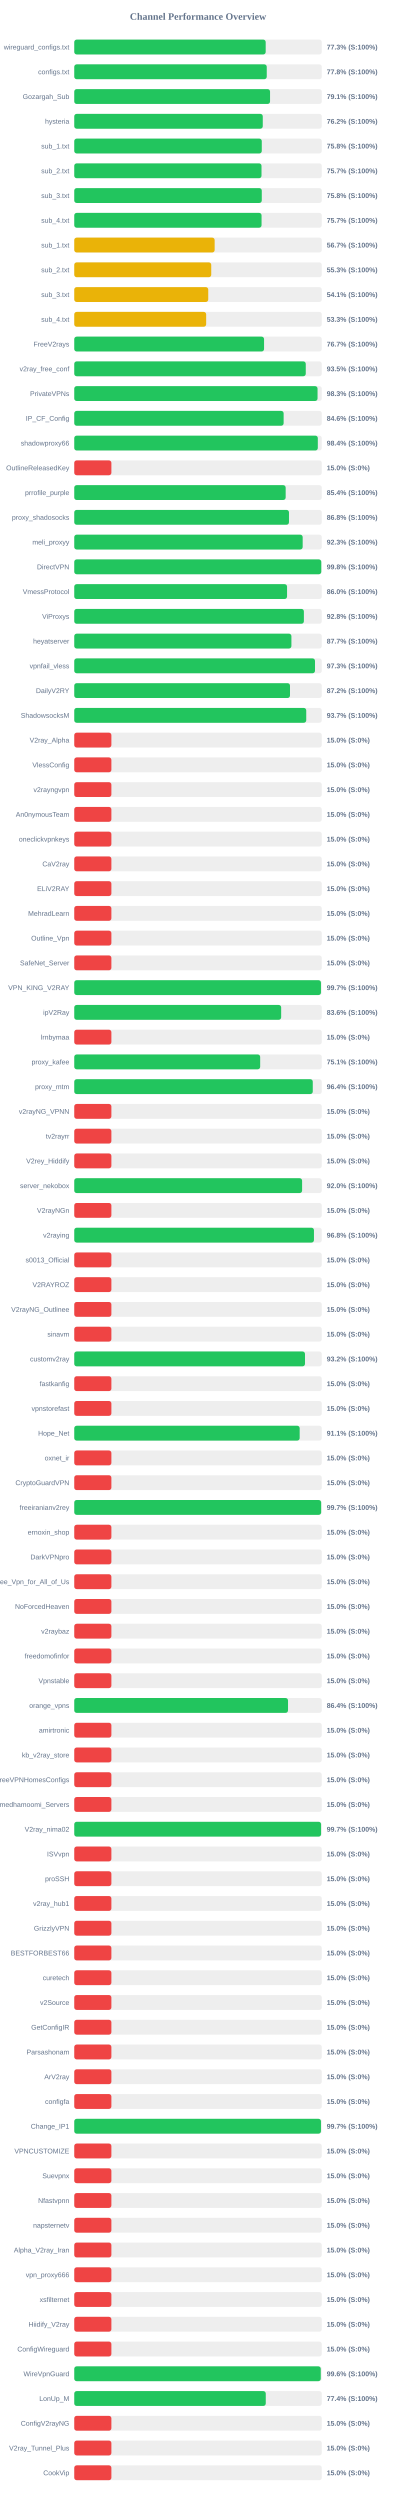
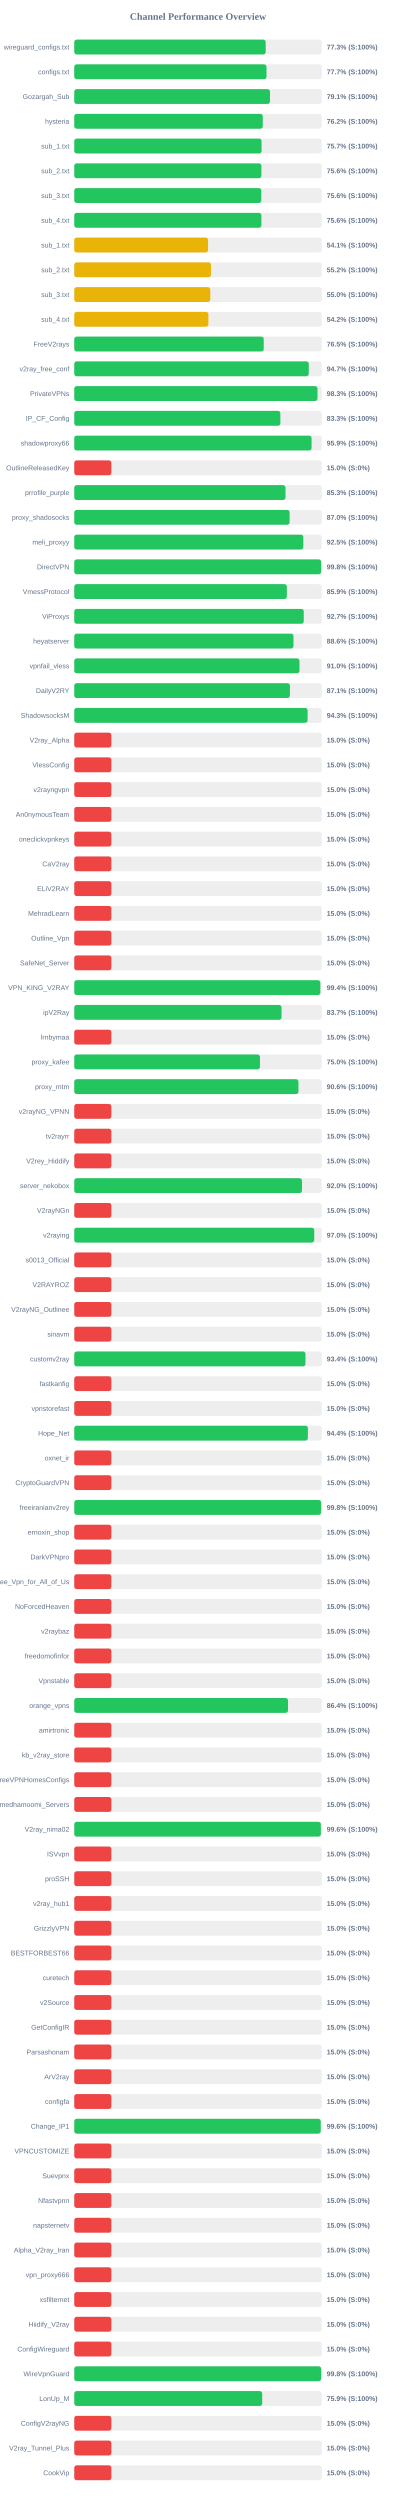
<svg xmlns="http://www.w3.org/2000/svg" width="800" height="5050" version="1.1">
  <style>
        .row { font: 14px Arial; fill: #64748b; }
        .score { font: bold 14px Arial; fill: #64748b; }
    </style>
  <text x="400" y="40" text-anchor="middle" font-size="20px" font-weight="bold" fill="#64748b">Channel Performance Overview</text>
  <rect x="150" y="80" width="500" height="30" fill="#eee" rx="5" />
  <rect x="150" y="80" width="386.7" height="30" fill="#22c55e" rx="5" />
  <text x="140" y="100" text-anchor="end" class="row">wireguard_configs.txt</text>
  <text x="660" y="100" text-anchor="start" class="score">77.3% (S:100%)</text>
  <rect x="150" y="130" width="500" height="30" fill="#eee" rx="5" />
-   <rect x="150" y="130" width="388.85" height="30" fill="#22c55e" rx="5" />
+   <rect x="150" y="130" width="388.35" height="30" fill="#22c55e" rx="5" />
  <text x="140" y="150" text-anchor="end" class="row">configs.txt</text>
-   <text x="660" y="150" text-anchor="start" class="score">77.8% (S:100%)</text>
+   <text x="660" y="150" text-anchor="start" class="score">77.7% (S:100%)</text>
  <rect x="150" y="180" width="500" height="30" fill="#eee" rx="5" />
-   <rect x="150" y="180" width="395.5" height="30" fill="#22c55e" rx="5" />
+   <rect x="150" y="180" width="395.35" height="30" fill="#22c55e" rx="5" />
  <text x="140" y="200" text-anchor="end" class="row">Gozargah_Sub</text>
  <text x="660" y="200" text-anchor="start" class="score">79.1% (S:100%)</text>
  <rect x="150" y="230" width="500" height="30" fill="#eee" rx="5" />
  <rect x="150" y="230" width="380.8" height="30" fill="#22c55e" rx="5" />
  <text x="140" y="250" text-anchor="end" class="row">hysteria</text>
  <text x="660" y="250" text-anchor="start" class="score">76.2% (S:100%)</text>
  <rect x="150" y="280" width="500" height="30" fill="#eee" rx="5" />
-   <rect x="150" y="280" width="378.8" height="30" fill="#22c55e" rx="5" />
+   <rect x="150" y="280" width="378.4" height="30" fill="#22c55e" rx="5" />
  <text x="140" y="300" text-anchor="end" class="row">sub_1.txt</text>
-   <text x="660" y="300" text-anchor="start" class="score">75.8% (S:100%)</text>
+   <text x="660" y="300" text-anchor="start" class="score">75.7% (S:100%)</text>
  <rect x="150" y="330" width="500" height="30" fill="#eee" rx="5" />
-   <rect x="150" y="330" width="378.25" height="30" fill="#22c55e" rx="5" />
+   <rect x="150" y="330" width="378.05" height="30" fill="#22c55e" rx="5" />
  <text x="140" y="350" text-anchor="end" class="row">sub_2.txt</text>
-   <text x="660" y="350" text-anchor="start" class="score">75.7% (S:100%)</text>
+   <text x="660" y="350" text-anchor="start" class="score">75.6% (S:100%)</text>
  <rect x="150" y="380" width="500" height="30" fill="#eee" rx="5" />
-   <rect x="150" y="380" width="378.8" height="30" fill="#22c55e" rx="5" />
+   <rect x="150" y="380" width="377.8" height="30" fill="#22c55e" rx="5" />
  <text x="140" y="400" text-anchor="end" class="row">sub_3.txt</text>
-   <text x="660" y="400" text-anchor="start" class="score">75.8% (S:100%)</text>
+   <text x="660" y="400" text-anchor="start" class="score">75.6% (S:100%)</text>
  <rect x="150" y="430" width="500" height="30" fill="#eee" rx="5" />
-   <rect x="150" y="430" width="378.35" height="30" fill="#22c55e" rx="5" />
+   <rect x="150" y="430" width="378.05" height="30" fill="#22c55e" rx="5" />
  <text x="140" y="450" text-anchor="end" class="row">sub_4.txt</text>
-   <text x="660" y="450" text-anchor="start" class="score">75.7% (S:100%)</text>
+   <text x="660" y="450" text-anchor="start" class="score">75.6% (S:100%)</text>
  <rect x="150" y="480" width="500" height="30" fill="#eee" rx="5" />
-   <rect x="150" y="480" width="283.6" height="30" fill="#eab308" rx="5" />
+   <rect x="150" y="480" width="270.3" height="30" fill="#eab308" rx="5" />
  <text x="140" y="500" text-anchor="end" class="row">sub_1.txt</text>
-   <text x="660" y="500" text-anchor="start" class="score">56.7% (S:100%)</text>
+   <text x="660" y="500" text-anchor="start" class="score">54.1% (S:100%)</text>
  <rect x="150" y="530" width="500" height="30" fill="#eee" rx="5" />
-   <rect x="150" y="530" width="276.7" height="30" fill="#eab308" rx="5" />
+   <rect x="150" y="530" width="276.25" height="30" fill="#eab308" rx="5" />
  <text x="140" y="550" text-anchor="end" class="row">sub_2.txt</text>
-   <text x="660" y="550" text-anchor="start" class="score">55.3% (S:100%)</text>
+   <text x="660" y="550" text-anchor="start" class="score">55.2% (S:100%)</text>
  <rect x="150" y="580" width="500" height="30" fill="#eee" rx="5" />
-   <rect x="150" y="580" width="270.65" height="30" fill="#eab308" rx="5" />
+   <rect x="150" y="580" width="274.8" height="30" fill="#eab308" rx="5" />
  <text x="140" y="600" text-anchor="end" class="row">sub_3.txt</text>
-   <text x="660" y="600" text-anchor="start" class="score">54.1% (S:100%)</text>
+   <text x="660" y="600" text-anchor="start" class="score">55.0% (S:100%)</text>
  <rect x="150" y="630" width="500" height="30" fill="#eee" rx="5" />
-   <rect x="150" y="630" width="266.45" height="30" fill="#eab308" rx="5" />
+   <rect x="150" y="630" width="270.95" height="30" fill="#eab308" rx="5" />
  <text x="140" y="650" text-anchor="end" class="row">sub_4.txt</text>
-   <text x="660" y="650" text-anchor="start" class="score">53.3% (S:100%)</text>
+   <text x="660" y="650" text-anchor="start" class="score">54.2% (S:100%)</text>
  <rect x="150" y="680" width="500" height="30" fill="#eee" rx="5" />
-   <rect x="150" y="680" width="383.4" height="30" fill="#22c55e" rx="5" />
+   <rect x="150" y="680" width="382.75" height="30" fill="#22c55e" rx="5" />
  <text x="140" y="700" text-anchor="end" class="row">FreeV2rays</text>
-   <text x="660" y="700" text-anchor="start" class="score">76.7% (S:100%)</text>
+   <text x="660" y="700" text-anchor="start" class="score">76.5% (S:100%)</text>
  <rect x="150" y="730" width="500" height="30" fill="#eee" rx="5" />
-   <rect x="150" y="730" width="467.65" height="30" fill="#22c55e" rx="5" />
+   <rect x="150" y="730" width="473.7" height="30" fill="#22c55e" rx="5" />
  <text x="140" y="750" text-anchor="end" class="row">v2ray_free_conf</text>
-   <text x="660" y="750" text-anchor="start" class="score">93.5% (S:100%)</text>
+   <text x="660" y="750" text-anchor="start" class="score">94.7% (S:100%)</text>
  <rect x="150" y="780" width="500" height="30" fill="#eee" rx="5" />
-   <rect x="150" y="780" width="491.45" height="30" fill="#22c55e" rx="5" />
+   <rect x="150" y="780" width="491.4" height="30" fill="#22c55e" rx="5" />
  <text x="140" y="800" text-anchor="end" class="row">PrivateVPNs</text>
  <text x="660" y="800" text-anchor="start" class="score">98.3% (S:100%)</text>
  <rect x="150" y="830" width="500" height="30" fill="#eee" rx="5" />
-   <rect x="150" y="830" width="422.95" height="30" fill="#22c55e" rx="5" />
+   <rect x="150" y="830" width="416.35" height="30" fill="#22c55e" rx="5" />
  <text x="140" y="850" text-anchor="end" class="row">IP_CF_Config</text>
-   <text x="660" y="850" text-anchor="start" class="score">84.6% (S:100%)</text>
+   <text x="660" y="850" text-anchor="start" class="score">83.3% (S:100%)</text>
  <rect x="150" y="880" width="500" height="30" fill="#eee" rx="5" />
-   <rect x="150" y="880" width="492.0" height="30" fill="#22c55e" rx="5" />
+   <rect x="150" y="880" width="479.4" height="30" fill="#22c55e" rx="5" />
  <text x="140" y="900" text-anchor="end" class="row">shadowproxy66</text>
-   <text x="660" y="900" text-anchor="start" class="score">98.4% (S:100%)</text>
+   <text x="660" y="900" text-anchor="start" class="score">95.9% (S:100%)</text>
  <rect x="150" y="930" width="500" height="30" fill="#eee" rx="5" />
  <rect x="150" y="930" width="75.0" height="30" fill="#ef4444" rx="5" />
  <text x="140" y="950" text-anchor="end" class="row">OutlineReleasedKey</text>
  <text x="660" y="950" text-anchor="start" class="score">15.0% (S:0%)</text>
  <rect x="150" y="980" width="500" height="30" fill="#eee" rx="5" />
-   <rect x="150" y="980" width="427.05" height="30" fill="#22c55e" rx="5" />
+   <rect x="150" y="980" width="426.7" height="30" fill="#22c55e" rx="5" />
  <text x="140" y="1000" text-anchor="end" class="row">prrofile_purple</text>
-   <text x="660" y="1000" text-anchor="start" class="score">85.4% (S:100%)</text>
+   <text x="660" y="1000" text-anchor="start" class="score">85.3% (S:100%)</text>
  <rect x="150" y="1030" width="500" height="30" fill="#eee" rx="5" />
-   <rect x="150" y="1030" width="433.75" height="30" fill="#22c55e" rx="5" />
+   <rect x="150" y="1030" width="435.0" height="30" fill="#22c55e" rx="5" />
  <text x="140" y="1050" text-anchor="end" class="row">proxy_shadosocks</text>
-   <text x="660" y="1050" text-anchor="start" class="score">86.8% (S:100%)</text>
+   <text x="660" y="1050" text-anchor="start" class="score">87.0% (S:100%)</text>
  <rect x="150" y="1080" width="500" height="30" fill="#eee" rx="5" />
-   <rect x="150" y="1080" width="461.4" height="30" fill="#22c55e" rx="5" />
+   <rect x="150" y="1080" width="462.75" height="30" fill="#22c55e" rx="5" />
  <text x="140" y="1100" text-anchor="end" class="row">meli_proxyy</text>
-   <text x="660" y="1100" text-anchor="start" class="score">92.3% (S:100%)</text>
+   <text x="660" y="1100" text-anchor="start" class="score">92.5% (S:100%)</text>
  <rect x="150" y="1130" width="500" height="30" fill="#eee" rx="5" />
-   <rect x="150" y="1130" width="498.95" height="30" fill="#22c55e" rx="5" />
+   <rect x="150" y="1130" width="498.75" height="30" fill="#22c55e" rx="5" />
  <text x="140" y="1150" text-anchor="end" class="row">DirectVPN</text>
  <text x="660" y="1150" text-anchor="start" class="score">99.8% (S:100%)</text>
  <rect x="150" y="1180" width="500" height="30" fill="#eee" rx="5" />
-   <rect x="150" y="1180" width="429.85" height="30" fill="#22c55e" rx="5" />
+   <rect x="150" y="1180" width="429.45" height="30" fill="#22c55e" rx="5" />
  <text x="140" y="1200" text-anchor="end" class="row">VmessProtocol</text>
-   <text x="660" y="1200" text-anchor="start" class="score">86.0% (S:100%)</text>
+   <text x="660" y="1200" text-anchor="start" class="score">85.9% (S:100%)</text>
  <rect x="150" y="1230" width="500" height="30" fill="#eee" rx="5" />
-   <rect x="150" y="1230" width="463.85" height="30" fill="#22c55e" rx="5" />
+   <rect x="150" y="1230" width="463.6" height="30" fill="#22c55e" rx="5" />
  <text x="140" y="1250" text-anchor="end" class="row">ViProxys</text>
-   <text x="660" y="1250" text-anchor="start" class="score">92.8% (S:100%)</text>
+   <text x="660" y="1250" text-anchor="start" class="score">92.7% (S:100%)</text>
  <rect x="150" y="1280" width="500" height="30" fill="#eee" rx="5" />
-   <rect x="150" y="1280" width="438.65" height="30" fill="#22c55e" rx="5" />
+   <rect x="150" y="1280" width="442.85" height="30" fill="#22c55e" rx="5" />
  <text x="140" y="1300" text-anchor="end" class="row">heyatserver</text>
-   <text x="660" y="1300" text-anchor="start" class="score">87.7% (S:100%)</text>
+   <text x="660" y="1300" text-anchor="start" class="score">88.6% (S:100%)</text>
  <rect x="150" y="1330" width="500" height="30" fill="#eee" rx="5" />
-   <rect x="150" y="1330" width="486.3" height="30" fill="#22c55e" rx="5" />
+   <rect x="150" y="1330" width="454.95" height="30" fill="#22c55e" rx="5" />
  <text x="140" y="1350" text-anchor="end" class="row">vpnfail_vless</text>
-   <text x="660" y="1350" text-anchor="start" class="score">97.3% (S:100%)</text>
+   <text x="660" y="1350" text-anchor="start" class="score">91.0% (S:100%)</text>
  <rect x="150" y="1380" width="500" height="30" fill="#eee" rx="5" />
-   <rect x="150" y="1380" width="435.8" height="30" fill="#22c55e" rx="5" />
+   <rect x="150" y="1380" width="435.6" height="30" fill="#22c55e" rx="5" />
  <text x="140" y="1400" text-anchor="end" class="row">DailyV2RY</text>
-   <text x="660" y="1400" text-anchor="start" class="score">87.2% (S:100%)</text>
+   <text x="660" y="1400" text-anchor="start" class="score">87.1% (S:100%)</text>
  <rect x="150" y="1430" width="500" height="30" fill="#eee" rx="5" />
-   <rect x="150" y="1430" width="468.6" height="30" fill="#22c55e" rx="5" />
+   <rect x="150" y="1430" width="471.35" height="30" fill="#22c55e" rx="5" />
  <text x="140" y="1450" text-anchor="end" class="row">ShadowsocksM</text>
-   <text x="660" y="1450" text-anchor="start" class="score">93.7% (S:100%)</text>
+   <text x="660" y="1450" text-anchor="start" class="score">94.3% (S:100%)</text>
  <rect x="150" y="1480" width="500" height="30" fill="#eee" rx="5" />
  <rect x="150" y="1480" width="75.0" height="30" fill="#ef4444" rx="5" />
  <text x="140" y="1500" text-anchor="end" class="row">V2ray_Alpha</text>
  <text x="660" y="1500" text-anchor="start" class="score">15.0% (S:0%)</text>
  <rect x="150" y="1530" width="500" height="30" fill="#eee" rx="5" />
  <rect x="150" y="1530" width="75.0" height="30" fill="#ef4444" rx="5" />
  <text x="140" y="1550" text-anchor="end" class="row">VlessConfig</text>
  <text x="660" y="1550" text-anchor="start" class="score">15.0% (S:0%)</text>
  <rect x="150" y="1580" width="500" height="30" fill="#eee" rx="5" />
  <rect x="150" y="1580" width="75.0" height="30" fill="#ef4444" rx="5" />
  <text x="140" y="1600" text-anchor="end" class="row">v2rayngvpn</text>
  <text x="660" y="1600" text-anchor="start" class="score">15.0% (S:0%)</text>
  <rect x="150" y="1630" width="500" height="30" fill="#eee" rx="5" />
  <rect x="150" y="1630" width="75.0" height="30" fill="#ef4444" rx="5" />
  <text x="140" y="1650" text-anchor="end" class="row">An0nymousTeam</text>
  <text x="660" y="1650" text-anchor="start" class="score">15.0% (S:0%)</text>
  <rect x="150" y="1680" width="500" height="30" fill="#eee" rx="5" />
  <rect x="150" y="1680" width="75.0" height="30" fill="#ef4444" rx="5" />
  <text x="140" y="1700" text-anchor="end" class="row">oneclickvpnkeys</text>
  <text x="660" y="1700" text-anchor="start" class="score">15.0% (S:0%)</text>
  <rect x="150" y="1730" width="500" height="30" fill="#eee" rx="5" />
  <rect x="150" y="1730" width="75.0" height="30" fill="#ef4444" rx="5" />
  <text x="140" y="1750" text-anchor="end" class="row">CaV2ray</text>
  <text x="660" y="1750" text-anchor="start" class="score">15.0% (S:0%)</text>
  <rect x="150" y="1780" width="500" height="30" fill="#eee" rx="5" />
  <rect x="150" y="1780" width="75.0" height="30" fill="#ef4444" rx="5" />
  <text x="140" y="1800" text-anchor="end" class="row">ELiV2RAY</text>
  <text x="660" y="1800" text-anchor="start" class="score">15.0% (S:0%)</text>
  <rect x="150" y="1830" width="500" height="30" fill="#eee" rx="5" />
  <rect x="150" y="1830" width="75.0" height="30" fill="#ef4444" rx="5" />
  <text x="140" y="1850" text-anchor="end" class="row">MehradLearn</text>
  <text x="660" y="1850" text-anchor="start" class="score">15.0% (S:0%)</text>
  <rect x="150" y="1880" width="500" height="30" fill="#eee" rx="5" />
  <rect x="150" y="1880" width="75.0" height="30" fill="#ef4444" rx="5" />
  <text x="140" y="1900" text-anchor="end" class="row">Outline_Vpn</text>
  <text x="660" y="1900" text-anchor="start" class="score">15.0% (S:0%)</text>
  <rect x="150" y="1930" width="500" height="30" fill="#eee" rx="5" />
  <rect x="150" y="1930" width="75.0" height="30" fill="#ef4444" rx="5" />
  <text x="140" y="1950" text-anchor="end" class="row">SafeNet_Server</text>
  <text x="660" y="1950" text-anchor="start" class="score">15.0% (S:0%)</text>
  <rect x="150" y="1980" width="500" height="30" fill="#eee" rx="5" />
-   <rect x="150" y="1980" width="498.35" height="30" fill="#22c55e" rx="5" />
+   <rect x="150" y="1980" width="497.05" height="30" fill="#22c55e" rx="5" />
  <text x="140" y="2000" text-anchor="end" class="row">VPN_KING_V2RAY</text>
-   <text x="660" y="2000" text-anchor="start" class="score">99.7% (S:100%)</text>
+   <text x="660" y="2000" text-anchor="start" class="score">99.4% (S:100%)</text>
  <rect x="150" y="2030" width="500" height="30" fill="#eee" rx="5" />
-   <rect x="150" y="2030" width="417.95" height="30" fill="#22c55e" rx="5" />
+   <rect x="150" y="2030" width="418.7" height="30" fill="#22c55e" rx="5" />
  <text x="140" y="2050" text-anchor="end" class="row">ipV2Ray</text>
-   <text x="660" y="2050" text-anchor="start" class="score">83.6% (S:100%)</text>
+   <text x="660" y="2050" text-anchor="start" class="score">83.7% (S:100%)</text>
  <rect x="150" y="2080" width="500" height="30" fill="#eee" rx="5" />
  <rect x="150" y="2080" width="75.0" height="30" fill="#ef4444" rx="5" />
  <text x="140" y="2100" text-anchor="end" class="row">lrnbymaa</text>
  <text x="660" y="2100" text-anchor="start" class="score">15.0% (S:0%)</text>
  <rect x="150" y="2130" width="500" height="30" fill="#eee" rx="5" />
-   <rect x="150" y="2130" width="375.55" height="30" fill="#22c55e" rx="5" />
+   <rect x="150" y="2130" width="375.15" height="30" fill="#22c55e" rx="5" />
  <text x="140" y="2150" text-anchor="end" class="row">proxy_kafee</text>
-   <text x="660" y="2150" text-anchor="start" class="score">75.1% (S:100%)</text>
+   <text x="660" y="2150" text-anchor="start" class="score">75.0% (S:100%)</text>
  <rect x="150" y="2180" width="500" height="30" fill="#eee" rx="5" />
-   <rect x="150" y="2180" width="481.8" height="30" fill="#22c55e" rx="5" />
+   <rect x="150" y="2180" width="452.9" height="30" fill="#22c55e" rx="5" />
  <text x="140" y="2200" text-anchor="end" class="row">proxy_mtm</text>
-   <text x="660" y="2200" text-anchor="start" class="score">96.4% (S:100%)</text>
+   <text x="660" y="2200" text-anchor="start" class="score">90.6% (S:100%)</text>
  <rect x="150" y="2230" width="500" height="30" fill="#eee" rx="5" />
  <rect x="150" y="2230" width="75.0" height="30" fill="#ef4444" rx="5" />
  <text x="140" y="2250" text-anchor="end" class="row">v2rayNG_VPNN</text>
  <text x="660" y="2250" text-anchor="start" class="score">15.0% (S:0%)</text>
  <rect x="150" y="2280" width="500" height="30" fill="#eee" rx="5" />
  <rect x="150" y="2280" width="75.0" height="30" fill="#ef4444" rx="5" />
  <text x="140" y="2300" text-anchor="end" class="row">tv2rayrr</text>
  <text x="660" y="2300" text-anchor="start" class="score">15.0% (S:0%)</text>
  <rect x="150" y="2330" width="500" height="30" fill="#eee" rx="5" />
  <rect x="150" y="2330" width="75.0" height="30" fill="#ef4444" rx="5" />
  <text x="140" y="2350" text-anchor="end" class="row">V2rey_Hiddify</text>
  <text x="660" y="2350" text-anchor="start" class="score">15.0% (S:0%)</text>
  <rect x="150" y="2380" width="500" height="30" fill="#eee" rx="5" />
-   <rect x="150" y="2380" width="460.25" height="30" fill="#22c55e" rx="5" />
+   <rect x="150" y="2380" width="460.0" height="30" fill="#22c55e" rx="5" />
  <text x="140" y="2400" text-anchor="end" class="row">server_nekobox</text>
  <text x="660" y="2400" text-anchor="start" class="score">92.0% (S:100%)</text>
  <rect x="150" y="2430" width="500" height="30" fill="#eee" rx="5" />
  <rect x="150" y="2430" width="75.0" height="30" fill="#ef4444" rx="5" />
  <text x="140" y="2450" text-anchor="end" class="row">V2rayNGn</text>
  <text x="660" y="2450" text-anchor="start" class="score">15.0% (S:0%)</text>
  <rect x="150" y="2480" width="500" height="30" fill="#eee" rx="5" />
-   <rect x="150" y="2480" width="484.2" height="30" fill="#22c55e" rx="5" />
+   <rect x="150" y="2480" width="484.75" height="30" fill="#22c55e" rx="5" />
  <text x="140" y="2500" text-anchor="end" class="row">v2raying</text>
-   <text x="660" y="2500" text-anchor="start" class="score">96.8% (S:100%)</text>
+   <text x="660" y="2500" text-anchor="start" class="score">97.0% (S:100%)</text>
  <rect x="150" y="2530" width="500" height="30" fill="#eee" rx="5" />
  <rect x="150" y="2530" width="75.0" height="30" fill="#ef4444" rx="5" />
  <text x="140" y="2550" text-anchor="end" class="row">s0013_Official</text>
  <text x="660" y="2550" text-anchor="start" class="score">15.0% (S:0%)</text>
  <rect x="150" y="2580" width="500" height="30" fill="#eee" rx="5" />
  <rect x="150" y="2580" width="75.0" height="30" fill="#ef4444" rx="5" />
  <text x="140" y="2600" text-anchor="end" class="row">V2RAYROZ</text>
  <text x="660" y="2600" text-anchor="start" class="score">15.0% (S:0%)</text>
  <rect x="150" y="2630" width="500" height="30" fill="#eee" rx="5" />
  <rect x="150" y="2630" width="75.0" height="30" fill="#ef4444" rx="5" />
  <text x="140" y="2650" text-anchor="end" class="row">V2rayNG_Outlinee</text>
  <text x="660" y="2650" text-anchor="start" class="score">15.0% (S:0%)</text>
  <rect x="150" y="2680" width="500" height="30" fill="#eee" rx="5" />
  <rect x="150" y="2680" width="75.0" height="30" fill="#ef4444" rx="5" />
  <text x="140" y="2700" text-anchor="end" class="row">sinavm</text>
  <text x="660" y="2700" text-anchor="start" class="score">15.0% (S:0%)</text>
  <rect x="150" y="2730" width="500" height="30" fill="#eee" rx="5" />
-   <rect x="150" y="2730" width="466.1" height="30" fill="#22c55e" rx="5" />
+   <rect x="150" y="2730" width="467.1" height="30" fill="#22c55e" rx="5" />
  <text x="140" y="2750" text-anchor="end" class="row">customv2ray</text>
-   <text x="660" y="2750" text-anchor="start" class="score">93.2% (S:100%)</text>
+   <text x="660" y="2750" text-anchor="start" class="score">93.4% (S:100%)</text>
  <rect x="150" y="2780" width="500" height="30" fill="#eee" rx="5" />
  <rect x="150" y="2780" width="75.0" height="30" fill="#ef4444" rx="5" />
  <text x="140" y="2800" text-anchor="end" class="row">fastkanfig</text>
  <text x="660" y="2800" text-anchor="start" class="score">15.0% (S:0%)</text>
  <rect x="150" y="2830" width="500" height="30" fill="#eee" rx="5" />
  <rect x="150" y="2830" width="75.0" height="30" fill="#ef4444" rx="5" />
  <text x="140" y="2850" text-anchor="end" class="row">vpnstorefast</text>
  <text x="660" y="2850" text-anchor="start" class="score">15.0% (S:0%)</text>
  <rect x="150" y="2880" width="500" height="30" fill="#eee" rx="5" />
-   <rect x="150" y="2880" width="455.35" height="30" fill="#22c55e" rx="5" />
+   <rect x="150" y="2880" width="471.95" height="30" fill="#22c55e" rx="5" />
  <text x="140" y="2900" text-anchor="end" class="row">Hope_Net</text>
-   <text x="660" y="2900" text-anchor="start" class="score">91.1% (S:100%)</text>
+   <text x="660" y="2900" text-anchor="start" class="score">94.4% (S:100%)</text>
  <rect x="150" y="2930" width="500" height="30" fill="#eee" rx="5" />
  <rect x="150" y="2930" width="75.0" height="30" fill="#ef4444" rx="5" />
  <text x="140" y="2950" text-anchor="end" class="row">oxnet_ir</text>
  <text x="660" y="2950" text-anchor="start" class="score">15.0% (S:0%)</text>
  <rect x="150" y="2980" width="500" height="30" fill="#eee" rx="5" />
  <rect x="150" y="2980" width="75.0" height="30" fill="#ef4444" rx="5" />
  <text x="140" y="3000" text-anchor="end" class="row">CryptoGuardVPN</text>
  <text x="660" y="3000" text-anchor="start" class="score">15.0% (S:0%)</text>
  <rect x="150" y="3030" width="500" height="30" fill="#eee" rx="5" />
-   <rect x="150" y="3030" width="498.7" height="30" fill="#22c55e" rx="5" />
+   <rect x="150" y="3030" width="498.75" height="30" fill="#22c55e" rx="5" />
  <text x="140" y="3050" text-anchor="end" class="row">freeiranianv2rey</text>
-   <text x="660" y="3050" text-anchor="start" class="score">99.7% (S:100%)</text>
+   <text x="660" y="3050" text-anchor="start" class="score">99.8% (S:100%)</text>
  <rect x="150" y="3080" width="500" height="30" fill="#eee" rx="5" />
  <rect x="150" y="3080" width="75.0" height="30" fill="#ef4444" rx="5" />
  <text x="140" y="3100" text-anchor="end" class="row">ernoxin_shop</text>
  <text x="660" y="3100" text-anchor="start" class="score">15.0% (S:0%)</text>
  <rect x="150" y="3130" width="500" height="30" fill="#eee" rx="5" />
  <rect x="150" y="3130" width="75.0" height="30" fill="#ef4444" rx="5" />
  <text x="140" y="3150" text-anchor="end" class="row">DarkVPNpro</text>
  <text x="660" y="3150" text-anchor="start" class="score">15.0% (S:0%)</text>
  <rect x="150" y="3180" width="500" height="30" fill="#eee" rx="5" />
  <rect x="150" y="3180" width="75.0" height="30" fill="#ef4444" rx="5" />
  <text x="140" y="3200" text-anchor="end" class="row">Free_Vpn_for_All_of_Us</text>
  <text x="660" y="3200" text-anchor="start" class="score">15.0% (S:0%)</text>
  <rect x="150" y="3230" width="500" height="30" fill="#eee" rx="5" />
  <rect x="150" y="3230" width="75.0" height="30" fill="#ef4444" rx="5" />
  <text x="140" y="3250" text-anchor="end" class="row">NoForcedHeaven</text>
  <text x="660" y="3250" text-anchor="start" class="score">15.0% (S:0%)</text>
  <rect x="150" y="3280" width="500" height="30" fill="#eee" rx="5" />
  <rect x="150" y="3280" width="75.0" height="30" fill="#ef4444" rx="5" />
  <text x="140" y="3300" text-anchor="end" class="row">v2raybaz</text>
  <text x="660" y="3300" text-anchor="start" class="score">15.0% (S:0%)</text>
  <rect x="150" y="3330" width="500" height="30" fill="#eee" rx="5" />
  <rect x="150" y="3330" width="75.0" height="30" fill="#ef4444" rx="5" />
  <text x="140" y="3350" text-anchor="end" class="row">freedomofinfor</text>
  <text x="660" y="3350" text-anchor="start" class="score">15.0% (S:0%)</text>
  <rect x="150" y="3380" width="500" height="30" fill="#eee" rx="5" />
  <rect x="150" y="3380" width="75.0" height="30" fill="#ef4444" rx="5" />
  <text x="140" y="3400" text-anchor="end" class="row">Vpnstable</text>
  <text x="660" y="3400" text-anchor="start" class="score">15.0% (S:0%)</text>
  <rect x="150" y="3430" width="500" height="30" fill="#eee" rx="5" />
-   <rect x="150" y="3430" width="431.8" height="30" fill="#22c55e" rx="5" />
+   <rect x="150" y="3430" width="431.85" height="30" fill="#22c55e" rx="5" />
  <text x="140" y="3450" text-anchor="end" class="row">orange_vpns</text>
  <text x="660" y="3450" text-anchor="start" class="score">86.4% (S:100%)</text>
  <rect x="150" y="3480" width="500" height="30" fill="#eee" rx="5" />
  <rect x="150" y="3480" width="75.0" height="30" fill="#ef4444" rx="5" />
  <text x="140" y="3500" text-anchor="end" class="row">amirtronic</text>
  <text x="660" y="3500" text-anchor="start" class="score">15.0% (S:0%)</text>
  <rect x="150" y="3530" width="500" height="30" fill="#eee" rx="5" />
  <rect x="150" y="3530" width="75.0" height="30" fill="#ef4444" rx="5" />
  <text x="140" y="3550" text-anchor="end" class="row">kb_v2ray_store</text>
  <text x="660" y="3550" text-anchor="start" class="score">15.0% (S:0%)</text>
  <rect x="150" y="3580" width="500" height="30" fill="#eee" rx="5" />
  <rect x="150" y="3580" width="75.0" height="30" fill="#ef4444" rx="5" />
  <text x="140" y="3600" text-anchor="end" class="row">FreeVPNHomesConfigs</text>
  <text x="660" y="3600" text-anchor="start" class="score">15.0% (S:0%)</text>
  <rect x="150" y="3630" width="500" height="30" fill="#eee" rx="5" />
  <rect x="150" y="3630" width="75.0" height="30" fill="#ef4444" rx="5" />
  <text x="140" y="3650" text-anchor="end" class="row">Ahmedhamoomi_Servers</text>
  <text x="660" y="3650" text-anchor="start" class="score">15.0% (S:0%)</text>
  <rect x="150" y="3680" width="500" height="30" fill="#eee" rx="5" />
-   <rect x="150" y="3680" width="498.55" height="30" fill="#22c55e" rx="5" />
+   <rect x="150" y="3680" width="498.15" height="30" fill="#22c55e" rx="5" />
  <text x="140" y="3700" text-anchor="end" class="row">V2ray_nima02</text>
-   <text x="660" y="3700" text-anchor="start" class="score">99.7% (S:100%)</text>
+   <text x="660" y="3700" text-anchor="start" class="score">99.6% (S:100%)</text>
  <rect x="150" y="3730" width="500" height="30" fill="#eee" rx="5" />
  <rect x="150" y="3730" width="75.0" height="30" fill="#ef4444" rx="5" />
  <text x="140" y="3750" text-anchor="end" class="row">ISVvpn</text>
  <text x="660" y="3750" text-anchor="start" class="score">15.0% (S:0%)</text>
  <rect x="150" y="3780" width="500" height="30" fill="#eee" rx="5" />
  <rect x="150" y="3780" width="75.0" height="30" fill="#ef4444" rx="5" />
  <text x="140" y="3800" text-anchor="end" class="row">proSSH</text>
  <text x="660" y="3800" text-anchor="start" class="score">15.0% (S:0%)</text>
  <rect x="150" y="3830" width="500" height="30" fill="#eee" rx="5" />
  <rect x="150" y="3830" width="75.0" height="30" fill="#ef4444" rx="5" />
  <text x="140" y="3850" text-anchor="end" class="row">v2ray_hub1</text>
  <text x="660" y="3850" text-anchor="start" class="score">15.0% (S:0%)</text>
  <rect x="150" y="3880" width="500" height="30" fill="#eee" rx="5" />
  <rect x="150" y="3880" width="75.0" height="30" fill="#ef4444" rx="5" />
  <text x="140" y="3900" text-anchor="end" class="row">GrizzlyVPN</text>
  <text x="660" y="3900" text-anchor="start" class="score">15.0% (S:0%)</text>
  <rect x="150" y="3930" width="500" height="30" fill="#eee" rx="5" />
  <rect x="150" y="3930" width="75.0" height="30" fill="#ef4444" rx="5" />
  <text x="140" y="3950" text-anchor="end" class="row">BESTFORBEST66</text>
  <text x="660" y="3950" text-anchor="start" class="score">15.0% (S:0%)</text>
  <rect x="150" y="3980" width="500" height="30" fill="#eee" rx="5" />
  <rect x="150" y="3980" width="75.0" height="30" fill="#ef4444" rx="5" />
  <text x="140" y="4000" text-anchor="end" class="row">curetech</text>
  <text x="660" y="4000" text-anchor="start" class="score">15.0% (S:0%)</text>
  <rect x="150" y="4030" width="500" height="30" fill="#eee" rx="5" />
  <rect x="150" y="4030" width="75.0" height="30" fill="#ef4444" rx="5" />
  <text x="140" y="4050" text-anchor="end" class="row">v2Source</text>
  <text x="660" y="4050" text-anchor="start" class="score">15.0% (S:0%)</text>
  <rect x="150" y="4080" width="500" height="30" fill="#eee" rx="5" />
  <rect x="150" y="4080" width="75.0" height="30" fill="#ef4444" rx="5" />
  <text x="140" y="4100" text-anchor="end" class="row">GetConfigIR</text>
  <text x="660" y="4100" text-anchor="start" class="score">15.0% (S:0%)</text>
  <rect x="150" y="4130" width="500" height="30" fill="#eee" rx="5" />
  <rect x="150" y="4130" width="75.0" height="30" fill="#ef4444" rx="5" />
  <text x="140" y="4150" text-anchor="end" class="row">Parsashonam</text>
  <text x="660" y="4150" text-anchor="start" class="score">15.0% (S:0%)</text>
  <rect x="150" y="4180" width="500" height="30" fill="#eee" rx="5" />
  <rect x="150" y="4180" width="75.0" height="30" fill="#ef4444" rx="5" />
  <text x="140" y="4200" text-anchor="end" class="row">ArV2ray</text>
  <text x="660" y="4200" text-anchor="start" class="score">15.0% (S:0%)</text>
  <rect x="150" y="4230" width="500" height="30" fill="#eee" rx="5" />
  <rect x="150" y="4230" width="75.0" height="30" fill="#ef4444" rx="5" />
  <text x="140" y="4250" text-anchor="end" class="row">configfa</text>
  <text x="660" y="4250" text-anchor="start" class="score">15.0% (S:0%)</text>
  <rect x="150" y="4280" width="500" height="30" fill="#eee" rx="5" />
-   <rect x="150" y="4280" width="498.35" height="30" fill="#22c55e" rx="5" />
+   <rect x="150" y="4280" width="497.9" height="30" fill="#22c55e" rx="5" />
  <text x="140" y="4300" text-anchor="end" class="row">Change_IP1</text>
-   <text x="660" y="4300" text-anchor="start" class="score">99.7% (S:100%)</text>
+   <text x="660" y="4300" text-anchor="start" class="score">99.6% (S:100%)</text>
  <rect x="150" y="4330" width="500" height="30" fill="#eee" rx="5" />
  <rect x="150" y="4330" width="75.0" height="30" fill="#ef4444" rx="5" />
  <text x="140" y="4350" text-anchor="end" class="row">VPNCUSTOMIZE</text>
  <text x="660" y="4350" text-anchor="start" class="score">15.0% (S:0%)</text>
  <rect x="150" y="4380" width="500" height="30" fill="#eee" rx="5" />
  <rect x="150" y="4380" width="75.0" height="30" fill="#ef4444" rx="5" />
  <text x="140" y="4400" text-anchor="end" class="row">Suevpnx</text>
  <text x="660" y="4400" text-anchor="start" class="score">15.0% (S:0%)</text>
  <rect x="150" y="4430" width="500" height="30" fill="#eee" rx="5" />
  <rect x="150" y="4430" width="75.0" height="30" fill="#ef4444" rx="5" />
  <text x="140" y="4450" text-anchor="end" class="row">Nfastvpnn</text>
  <text x="660" y="4450" text-anchor="start" class="score">15.0% (S:0%)</text>
  <rect x="150" y="4480" width="500" height="30" fill="#eee" rx="5" />
  <rect x="150" y="4480" width="75.0" height="30" fill="#ef4444" rx="5" />
  <text x="140" y="4500" text-anchor="end" class="row">napsternetv</text>
  <text x="660" y="4500" text-anchor="start" class="score">15.0% (S:0%)</text>
  <rect x="150" y="4530" width="500" height="30" fill="#eee" rx="5" />
  <rect x="150" y="4530" width="75.0" height="30" fill="#ef4444" rx="5" />
  <text x="140" y="4550" text-anchor="end" class="row">Alpha_V2ray_Iran</text>
  <text x="660" y="4550" text-anchor="start" class="score">15.0% (S:0%)</text>
  <rect x="150" y="4580" width="500" height="30" fill="#eee" rx="5" />
  <rect x="150" y="4580" width="75.0" height="30" fill="#ef4444" rx="5" />
  <text x="140" y="4600" text-anchor="end" class="row">vpn_proxy666</text>
  <text x="660" y="4600" text-anchor="start" class="score">15.0% (S:0%)</text>
  <rect x="150" y="4630" width="500" height="30" fill="#eee" rx="5" />
  <rect x="150" y="4630" width="75.0" height="30" fill="#ef4444" rx="5" />
  <text x="140" y="4650" text-anchor="end" class="row">xsfilternet</text>
  <text x="660" y="4650" text-anchor="start" class="score">15.0% (S:0%)</text>
  <rect x="150" y="4680" width="500" height="30" fill="#eee" rx="5" />
  <rect x="150" y="4680" width="75.0" height="30" fill="#ef4444" rx="5" />
  <text x="140" y="4700" text-anchor="end" class="row">Hiidify_V2ray</text>
  <text x="660" y="4700" text-anchor="start" class="score">15.0% (S:0%)</text>
  <rect x="150" y="4730" width="500" height="30" fill="#eee" rx="5" />
  <rect x="150" y="4730" width="75.0" height="30" fill="#ef4444" rx="5" />
  <text x="140" y="4750" text-anchor="end" class="row">ConfigWireguard</text>
  <text x="660" y="4750" text-anchor="start" class="score">15.0% (S:0%)</text>
  <rect x="150" y="4780" width="500" height="30" fill="#eee" rx="5" />
-   <rect x="150" y="4780" width="497.95" height="30" fill="#22c55e" rx="5" />
+   <rect x="150" y="4780" width="498.75" height="30" fill="#22c55e" rx="5" />
  <text x="140" y="4800" text-anchor="end" class="row">WireVpnGuard</text>
-   <text x="660" y="4800" text-anchor="start" class="score">99.6% (S:100%)</text>
+   <text x="660" y="4800" text-anchor="start" class="score">99.8% (S:100%)</text>
  <rect x="150" y="4830" width="500" height="30" fill="#eee" rx="5" />
-   <rect x="150" y="4830" width="386.85" height="30" fill="#22c55e" rx="5" />
+   <rect x="150" y="4830" width="379.65" height="30" fill="#22c55e" rx="5" />
  <text x="140" y="4850" text-anchor="end" class="row">LonUp_M</text>
-   <text x="660" y="4850" text-anchor="start" class="score">77.4% (S:100%)</text>
+   <text x="660" y="4850" text-anchor="start" class="score">75.9% (S:100%)</text>
  <rect x="150" y="4880" width="500" height="30" fill="#eee" rx="5" />
  <rect x="150" y="4880" width="75.0" height="30" fill="#ef4444" rx="5" />
  <text x="140" y="4900" text-anchor="end" class="row">ConfigV2rayNG</text>
  <text x="660" y="4900" text-anchor="start" class="score">15.0% (S:0%)</text>
  <rect x="150" y="4930" width="500" height="30" fill="#eee" rx="5" />
  <rect x="150" y="4930" width="75.0" height="30" fill="#ef4444" rx="5" />
  <text x="140" y="4950" text-anchor="end" class="row">V2ray_Tunnel_Plus</text>
  <text x="660" y="4950" text-anchor="start" class="score">15.0% (S:0%)</text>
  <rect x="150" y="4980" width="500" height="30" fill="#eee" rx="5" />
  <rect x="150" y="4980" width="75.0" height="30" fill="#ef4444" rx="5" />
  <text x="140" y="5000" text-anchor="end" class="row">CookVip</text>
  <text x="660" y="5000" text-anchor="start" class="score">15.0% (S:0%)</text>
</svg>
